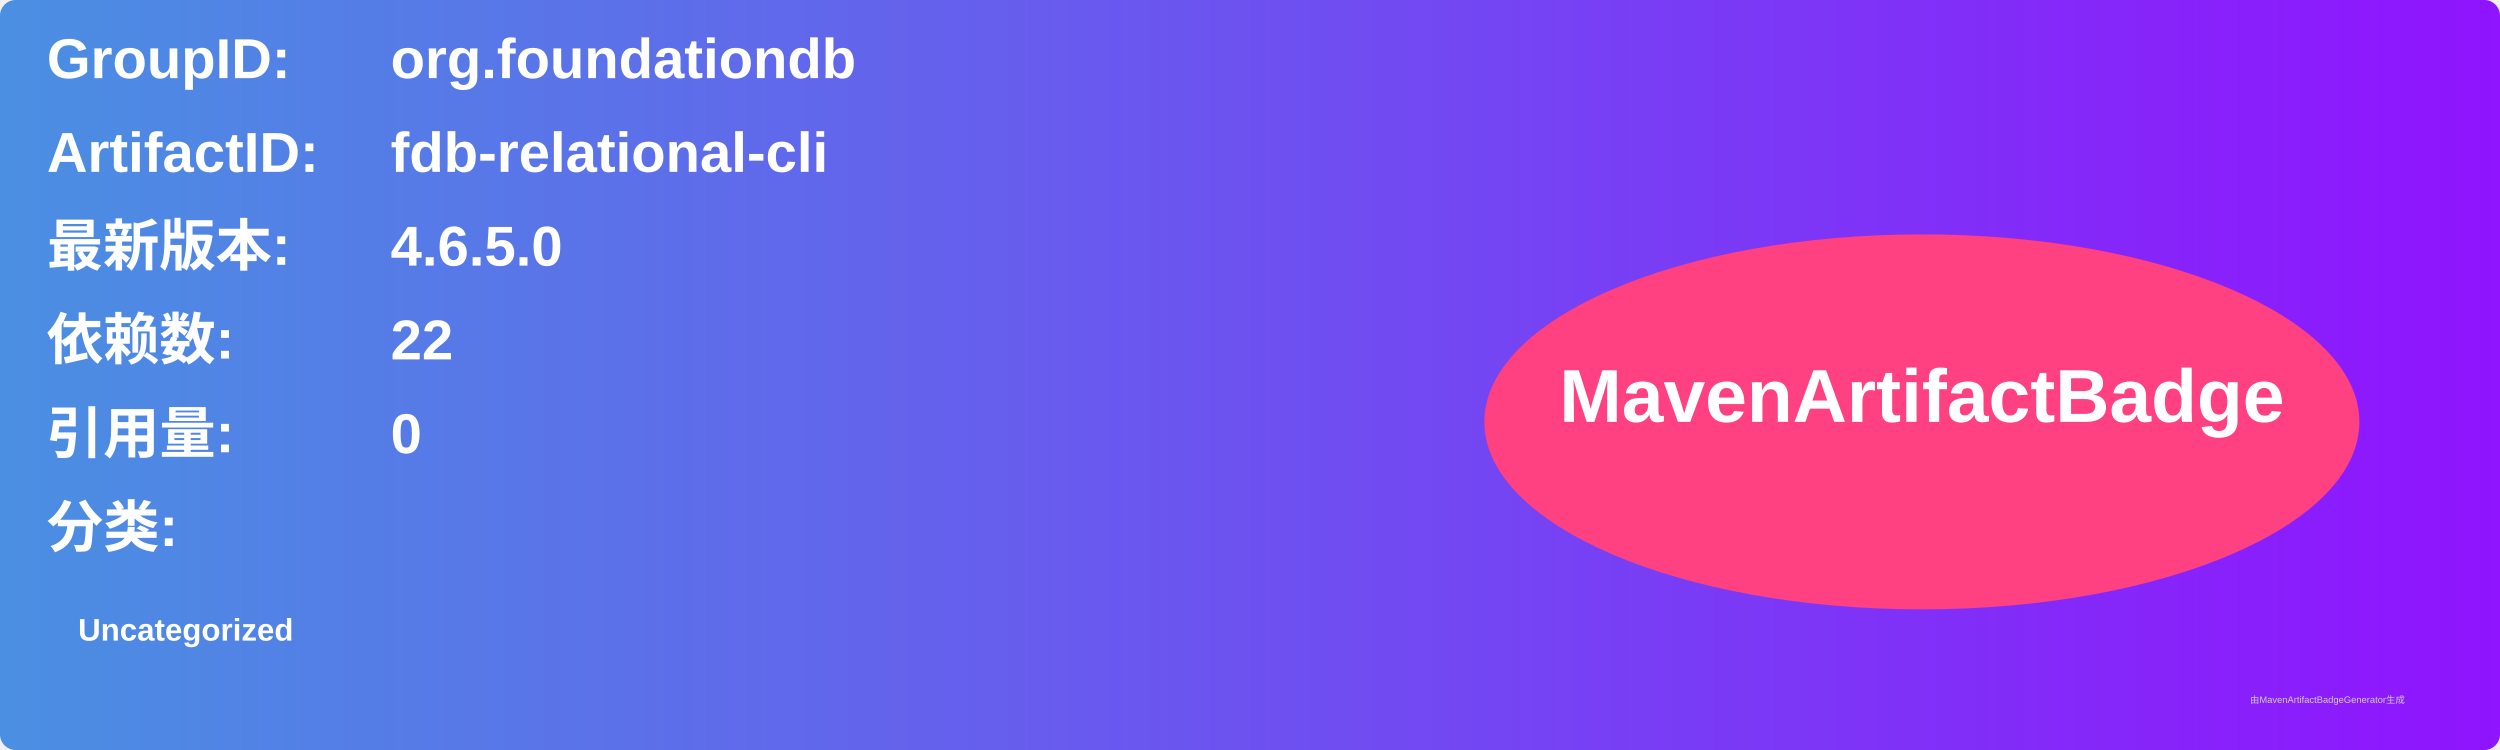
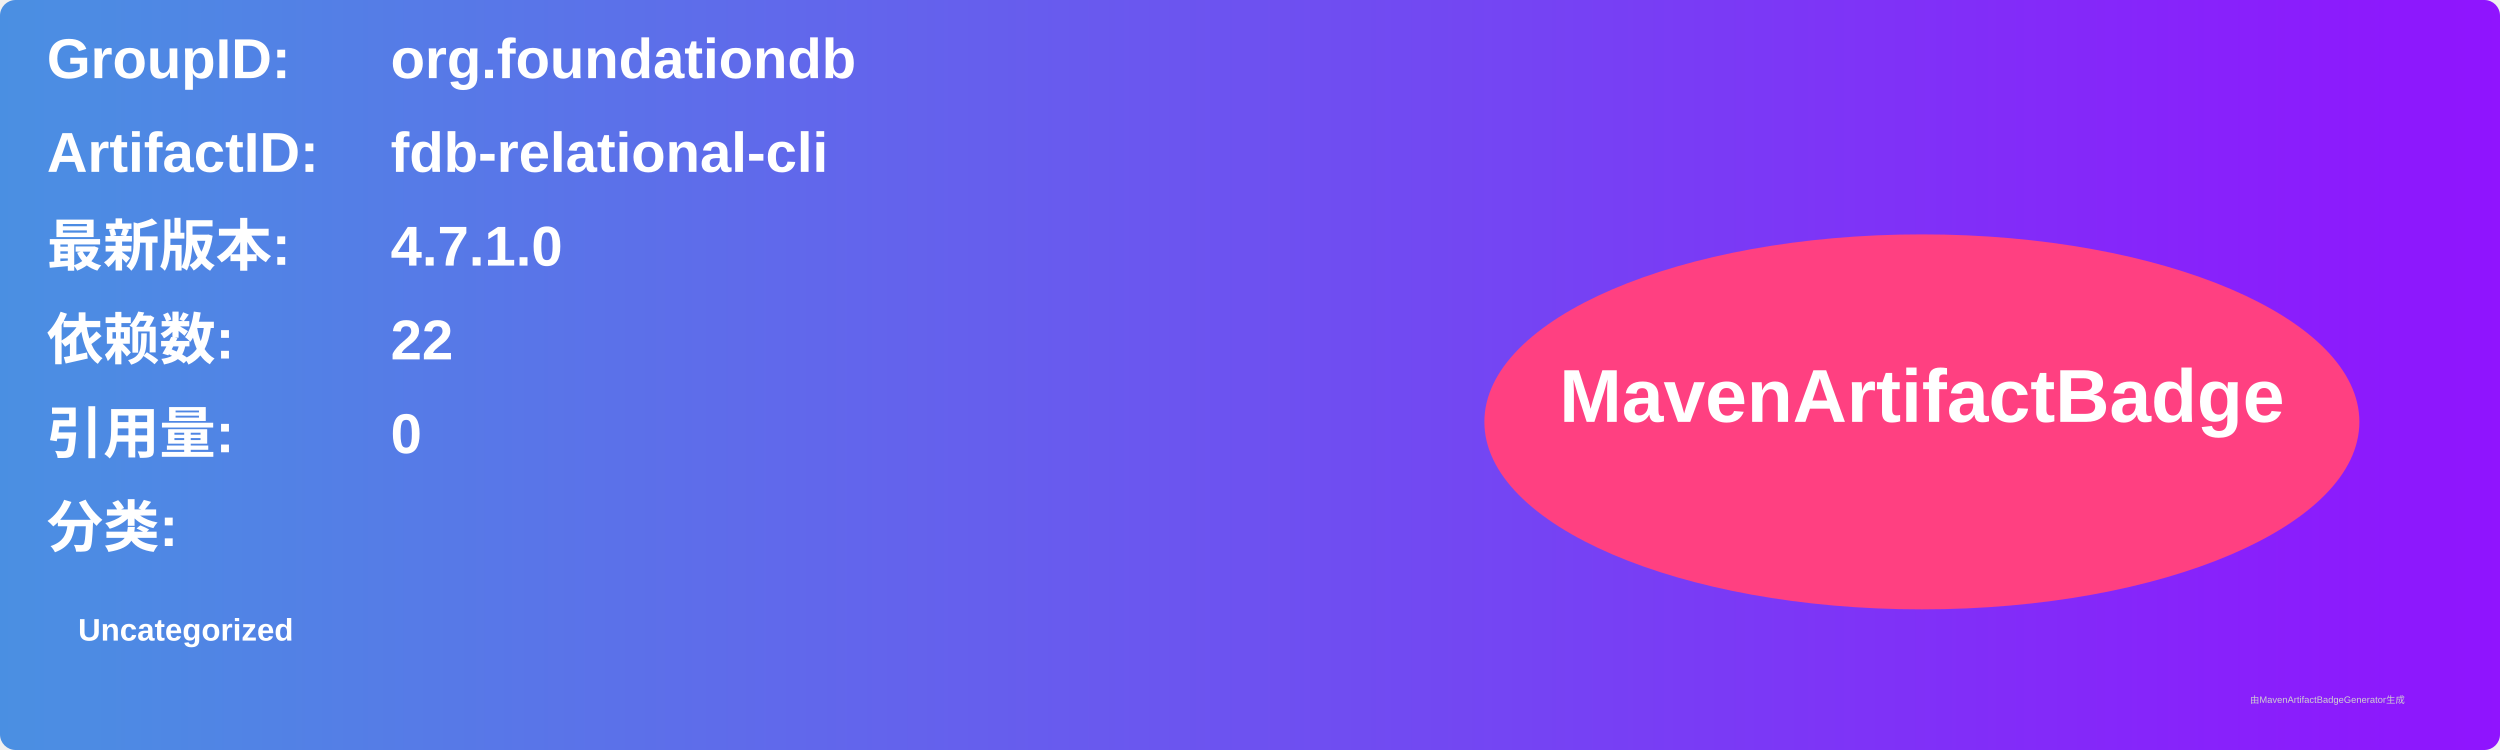
<svg xmlns="http://www.w3.org/2000/svg" width="800" height="240" viewBox="0 0 800 240">
  <linearGradient id="grad" x1="0%" y1="0%" x2="100%" y2="0%">
    <stop offset="0%" stop-color="#4a90e2" />
    <stop offset="100%" stop-color="#9013fe" />
  </linearGradient>
  <rect width="100%" height="100%" rx="5" ry="5" fill="url(#grad)" />
  <g transform="translate(15, 15)">
    <text x="0" y="10" font-family="Arial" font-size="18" fill="white" font-weight="bold" width="260">GroupID:</text>
    <text x="110" y="10" font-family="Arial" font-size="18" fill="white" font-weight="bold" width="460">org.foundationdb</text>
    <text x="0" y="40" font-family="Arial" font-size="18" fill="white" font-weight="bold" width="260">ArtifactID:</text>
    <text x="110" y="40" font-family="Arial" font-size="18" fill="white" font-weight="bold" width="460">fdb-relational-cli</text>
    <text x="0" y="70" font-family="Arial" font-size="18" fill="white" font-weight="bold">最新版本:</text>
    <text x="110" y="70" font-family="Arial" font-size="18" fill="white" font-weight="bold">
-       <tspan font-weight="bold">4.6.5.0</tspan>
+       <tspan font-weight="bold">4.7.1.0</tspan>
    </text>
    <text x="0" y="100" font-family="Arial" font-size="18" fill="white" font-weight="bold">依赖数: </text>
    <text x="110" y="100" font-family="Arial" font-size="18" fill="white">
      <tspan font-weight="bold">22</tspan>
    </text>
    <text x="0" y="130" font-family="Arial" font-size="18" fill="white" font-weight="bold">引用量: </text>
    <text x="110" y="130" font-family="Arial" font-size="18" fill="white">
      <tspan font-weight="bold">0</tspan>
    </text>
    <text x="0" y="160" font-family="Arial" font-size="18" fill="white" font-weight="bold">分类:</text>
    <text x="10" y="190" font-family="Arial" font-size="10" fill="white">
      <tspan font-weight="bold">Uncategorized</tspan>
    </text>
    <ellipse cx="600" cy="120" rx="140" ry="60" fill="#ff4081" />
    <text x="600" y="120" text-anchor="middle" font-family="Arial" font-size="24" fill="white" font-weight="bold">MavenArtifactBadge</text>
  </g>
  <text x="720" y="225" font-family="Arial" font-size="3" fill="#d0d0d0">由MavenArtifactBadgeGenerator生成</text>
</svg>
